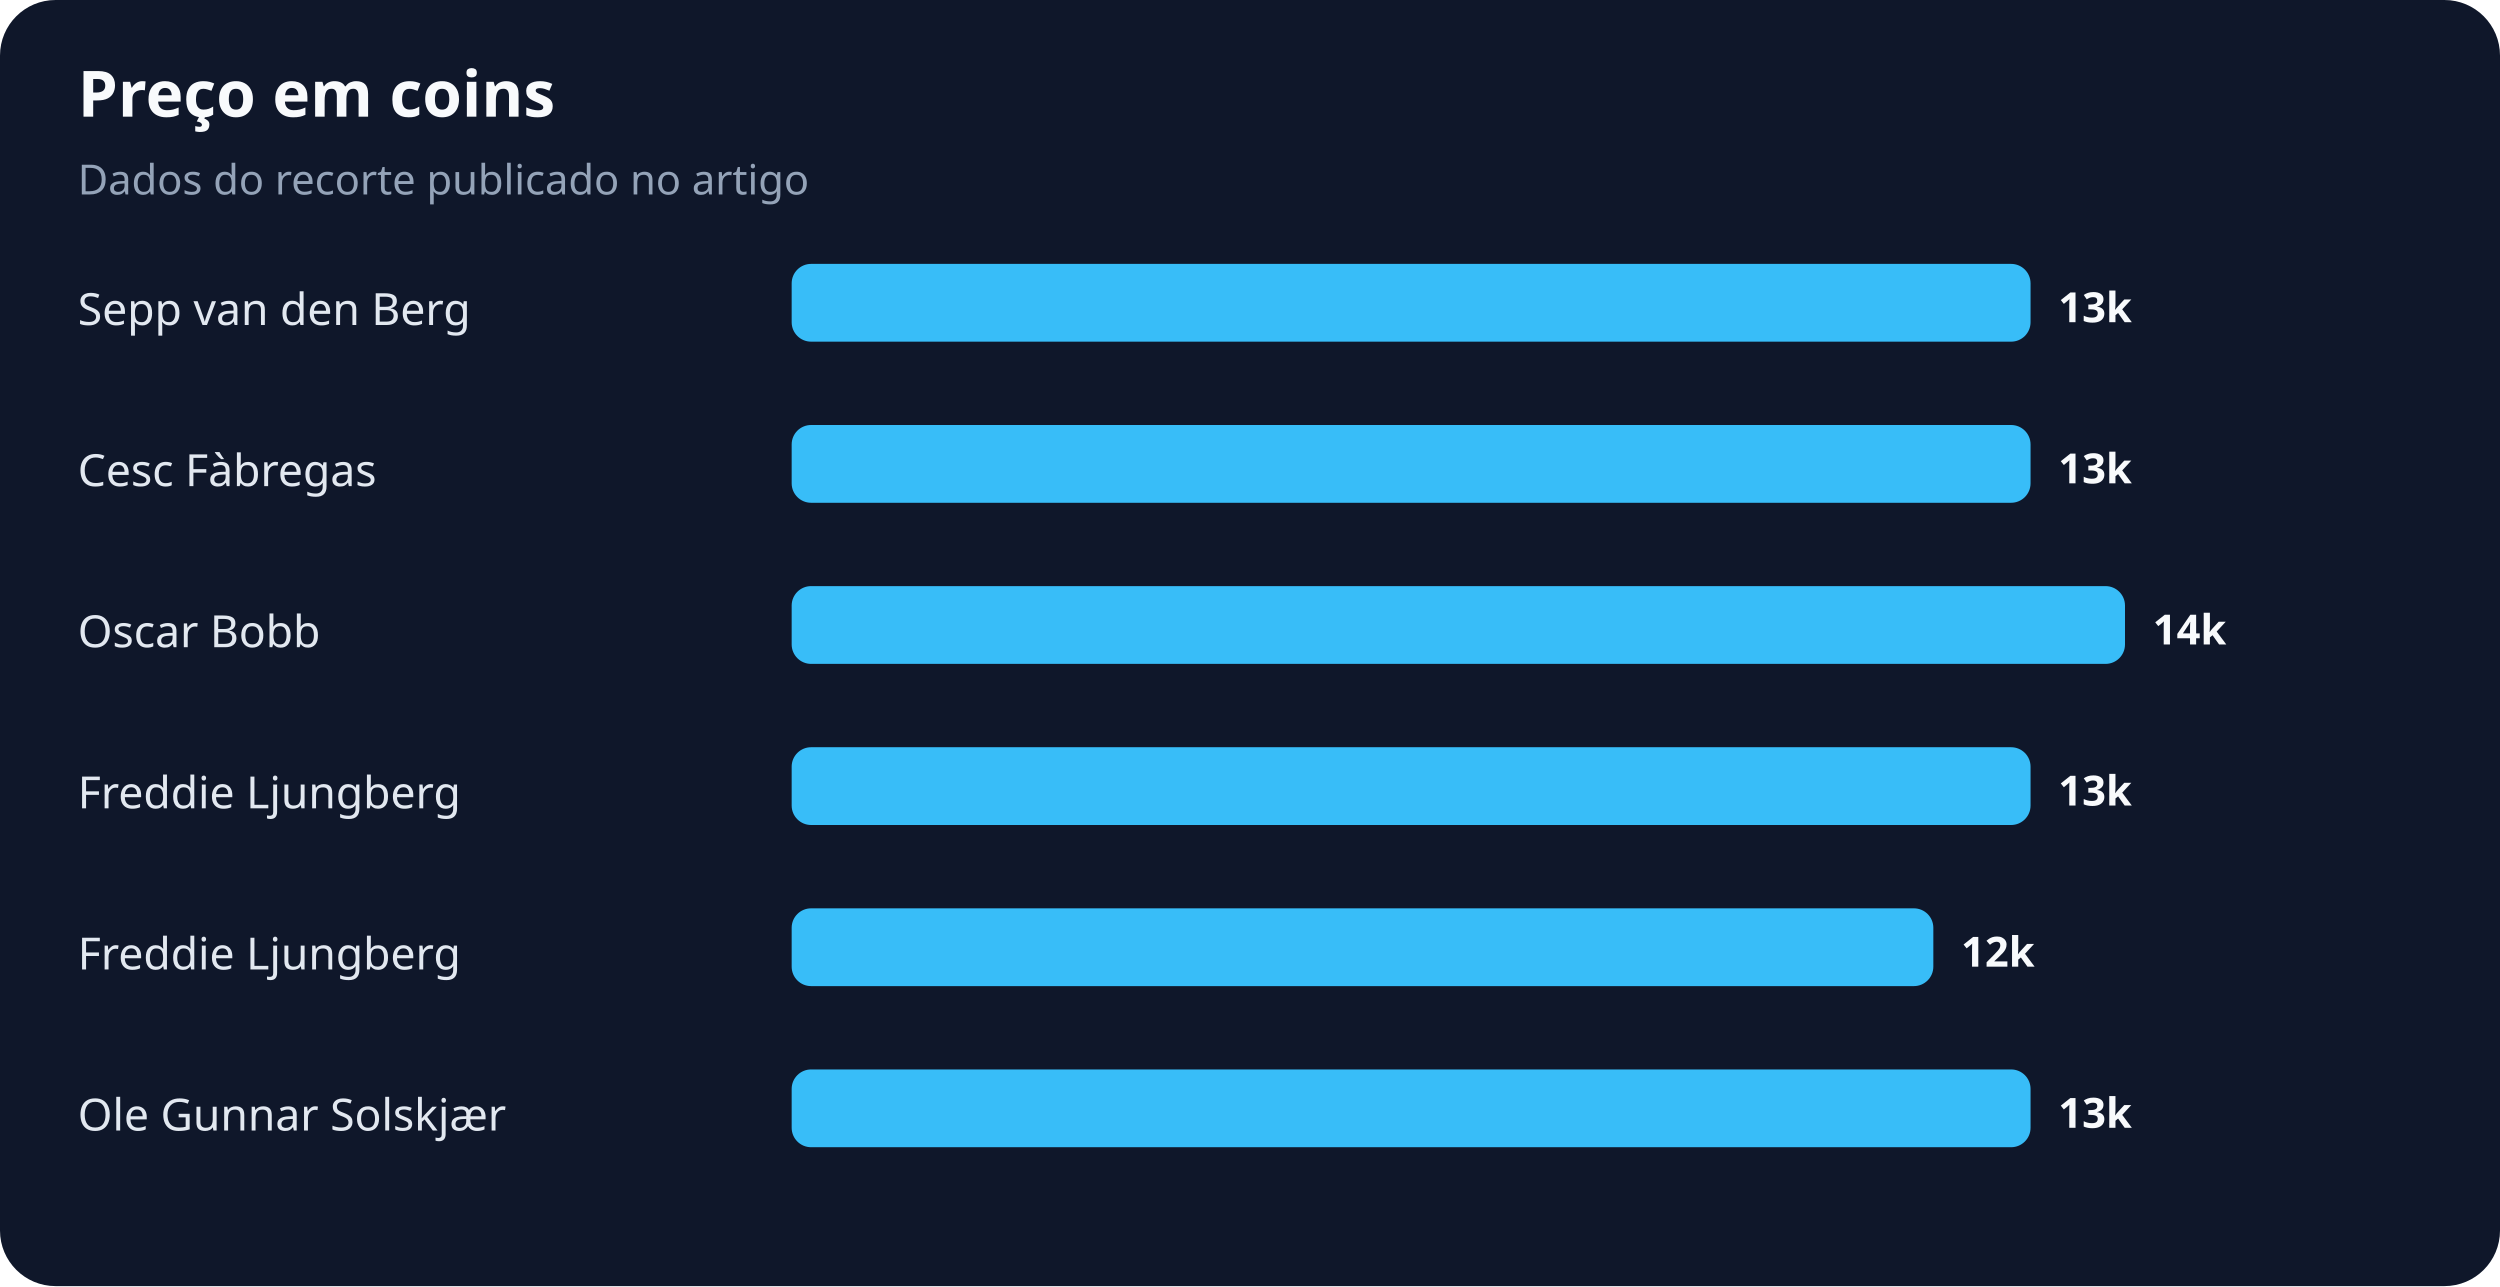
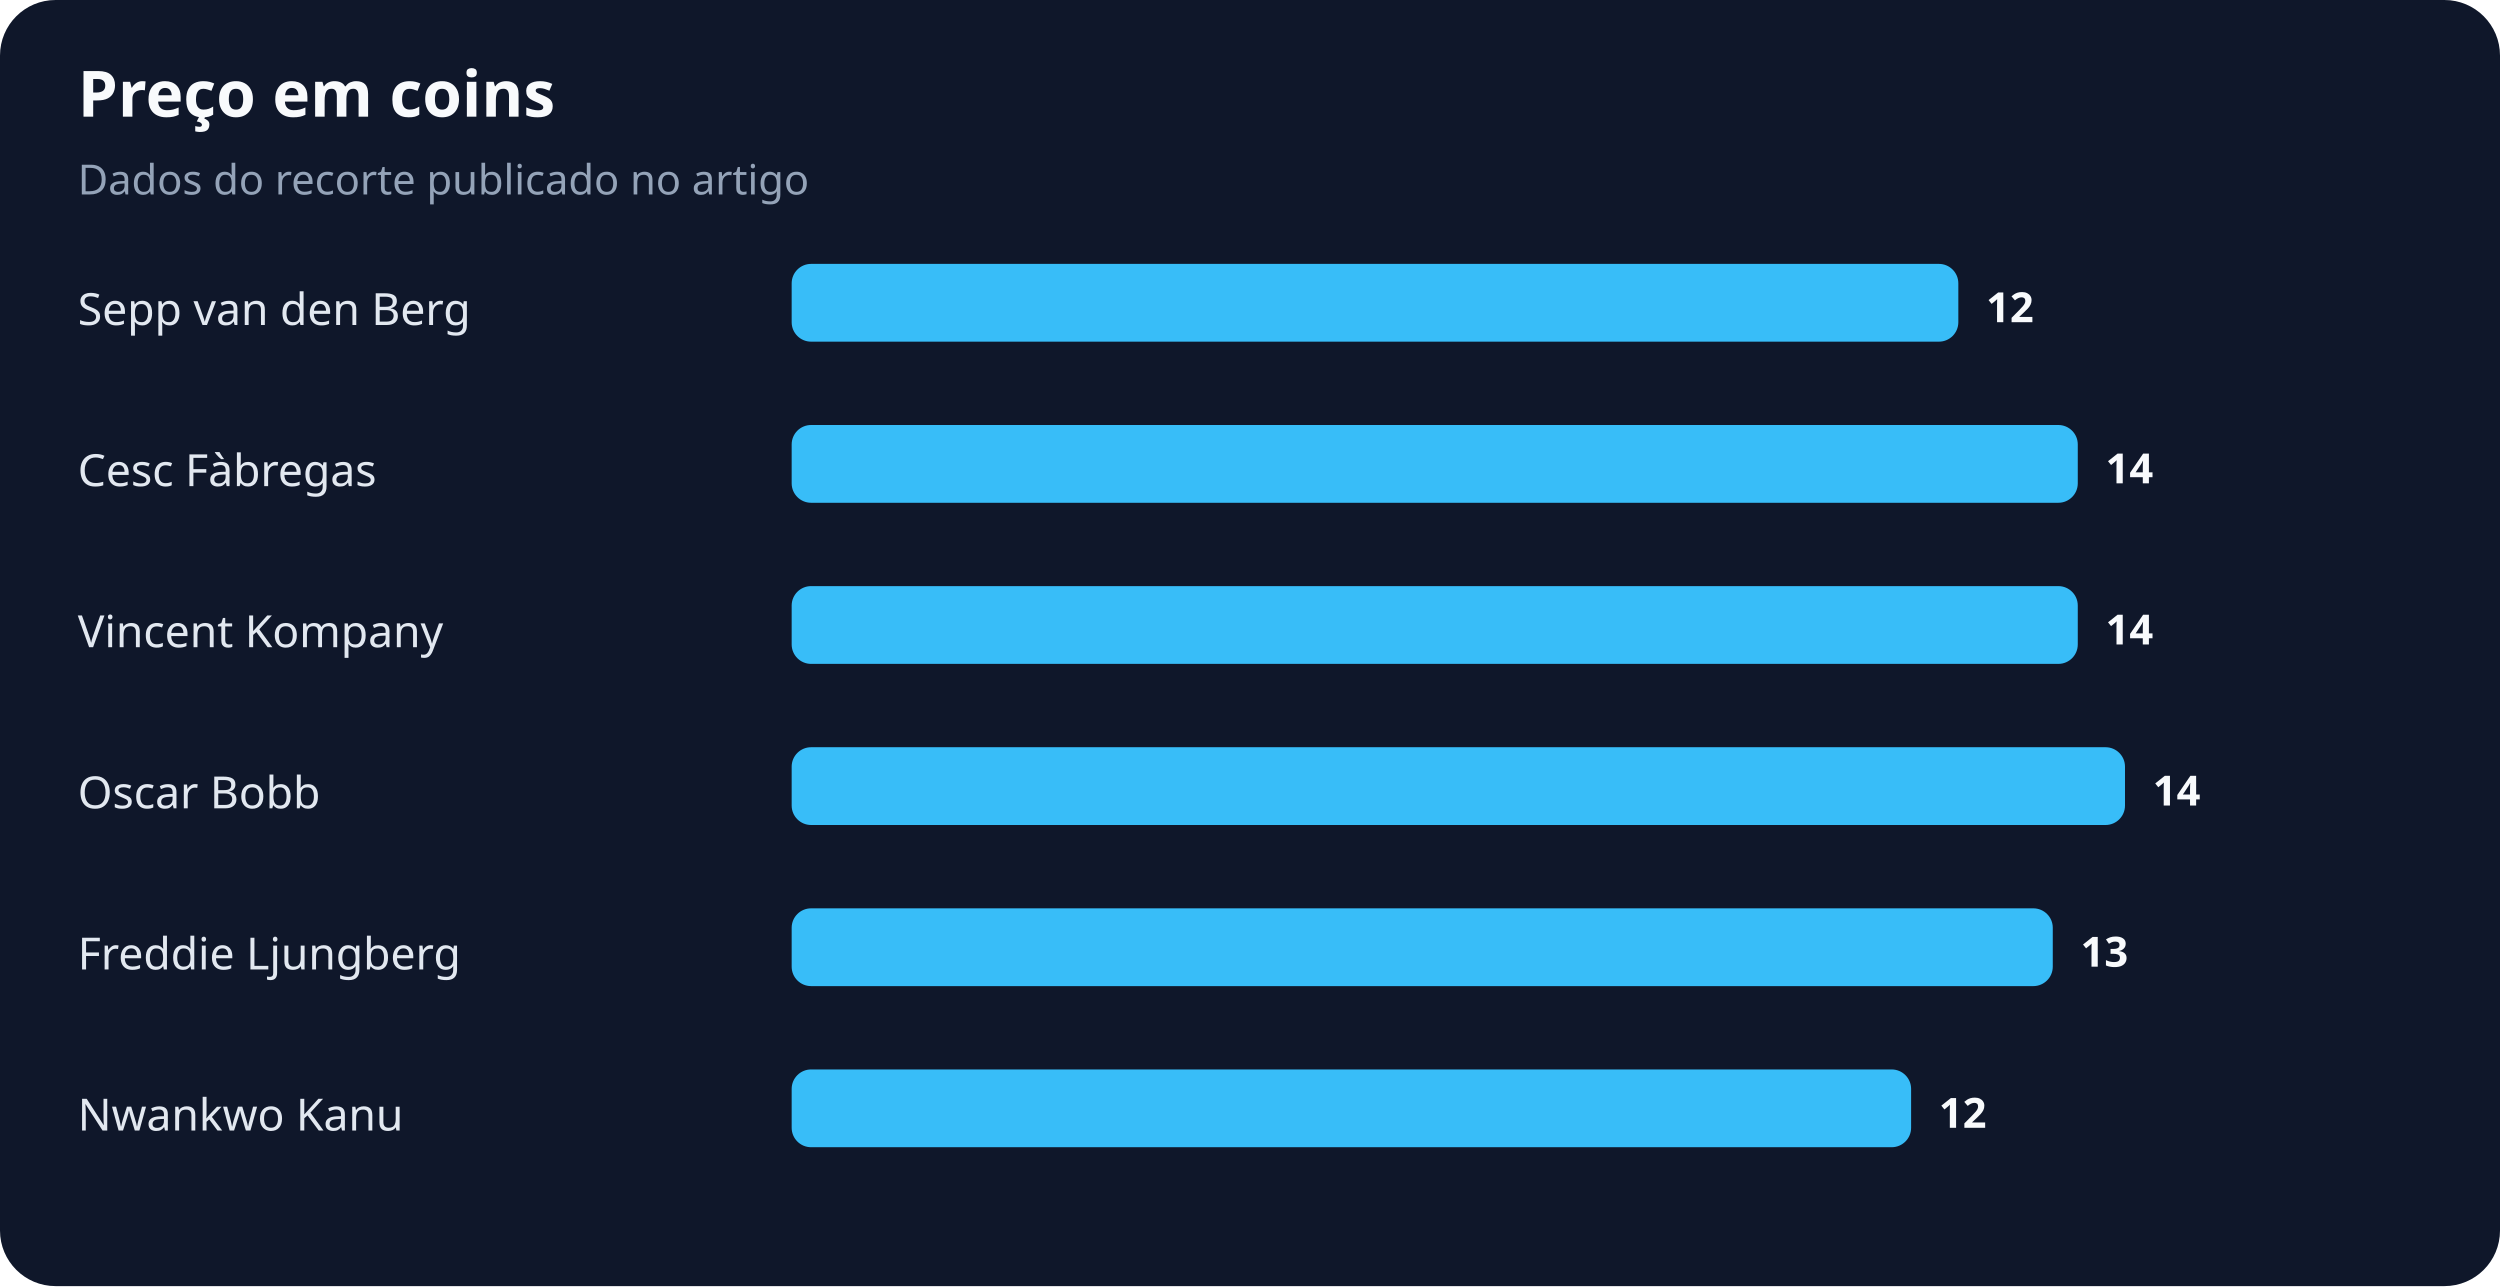
<svg xmlns="http://www.w3.org/2000/svg" width="900" height="463" viewBox="0 0 900 463" role="img" aria-labelledby="title desc">
  <rect width="100%" height="100%" rx="20" fill="#0f172a" />
  <text x="28" y="42" fill="#f8fafc" font-family="system-ui,sans-serif" font-size="23" font-weight="700">Preço em coins</text>
  <text x="28" y="70" fill="#94a3b8" font-family="system-ui,sans-serif" font-size="15">Dados do recorte publicado no artigo</text>
  <text x="28" y="117" fill="#e2e8f0" font-family="system-ui,sans-serif" font-size="16">Sepp van den Berg</text>
-   <rect x="285" y="95" width="446" height="28" rx="7" fill="#38bdf8" />
-   <text x="741" y="116" fill="#f8fafc" font-family="system-ui,sans-serif" font-size="15" font-weight="700">13k</text>
+   <rect x="285" y="95" width="420" height="28" rx="7" fill="#38bdf8" />
+   <text x="715" y="116" fill="#f8fafc" font-family="system-ui,sans-serif" font-size="15" font-weight="700">12</text>
  <text x="28" y="175" fill="#e2e8f0" font-family="system-ui,sans-serif" font-size="16">Cesc Fàbregas</text>
-   <rect x="285" y="153" width="446" height="28" rx="7" fill="#38bdf8" />
-   <text x="741" y="174" fill="#f8fafc" font-family="system-ui,sans-serif" font-size="15" font-weight="700">13k</text>
-   <text x="28" y="233" fill="#e2e8f0" font-family="system-ui,sans-serif" font-size="16">Oscar Bobb</text>
-   <rect x="285" y="211" width="480" height="28" rx="7" fill="#38bdf8" />
-   <text x="775" y="232" fill="#f8fafc" font-family="system-ui,sans-serif" font-size="15" font-weight="700">14k</text>
-   <text x="28" y="291" fill="#e2e8f0" font-family="system-ui,sans-serif" font-size="16">Freddie Ljungberg</text>
-   <rect x="285" y="269" width="446" height="28" rx="7" fill="#38bdf8" />
-   <text x="741" y="290" fill="#f8fafc" font-family="system-ui,sans-serif" font-size="15" font-weight="700">13k</text>
+   <rect x="285" y="153" width="463" height="28" rx="7" fill="#38bdf8" />
+   <text x="758" y="174" fill="#f8fafc" font-family="system-ui,sans-serif" font-size="15" font-weight="700">14</text>
+   <text x="28" y="233" fill="#e2e8f0" font-family="system-ui,sans-serif" font-size="16">Vincent Kompany</text>
+   <rect x="285" y="211" width="463" height="28" rx="7" fill="#38bdf8" />
+   <text x="758" y="232" fill="#f8fafc" font-family="system-ui,sans-serif" font-size="15" font-weight="700">14</text>
+   <text x="28" y="291" fill="#e2e8f0" font-family="system-ui,sans-serif" font-size="16">Oscar Bobb</text>
+   <rect x="285" y="269" width="480" height="28" rx="7" fill="#38bdf8" />
+   <text x="775" y="290" fill="#f8fafc" font-family="system-ui,sans-serif" font-size="15" font-weight="700">14</text>
  <text x="28" y="349" fill="#e2e8f0" font-family="system-ui,sans-serif" font-size="16">Freddie Ljungberg</text>
-   <rect x="285" y="327" width="411" height="28" rx="7" fill="#38bdf8" />
-   <text x="706" y="348" fill="#f8fafc" font-family="system-ui,sans-serif" font-size="15" font-weight="700">12k</text>
-   <text x="28" y="407" fill="#e2e8f0" font-family="system-ui,sans-serif" font-size="16">Ole Gunnar Solskjær</text>
-   <rect x="285" y="385" width="446" height="28" rx="7" fill="#38bdf8" />
-   <text x="741" y="406" fill="#f8fafc" font-family="system-ui,sans-serif" font-size="15" font-weight="700">13k</text>
+   <rect x="285" y="327" width="454" height="28" rx="7" fill="#38bdf8" />
+   <text x="749" y="348" fill="#f8fafc" font-family="system-ui,sans-serif" font-size="15" font-weight="700">13</text>
+   <text x="28" y="407" fill="#e2e8f0" font-family="system-ui,sans-serif" font-size="16">Nwankwo Kanu</text>
+   <rect x="285" y="385" width="403" height="28" rx="7" fill="#38bdf8" />
+   <text x="698" y="406" fill="#f8fafc" font-family="system-ui,sans-serif" font-size="15" font-weight="700">12</text>
</svg>
